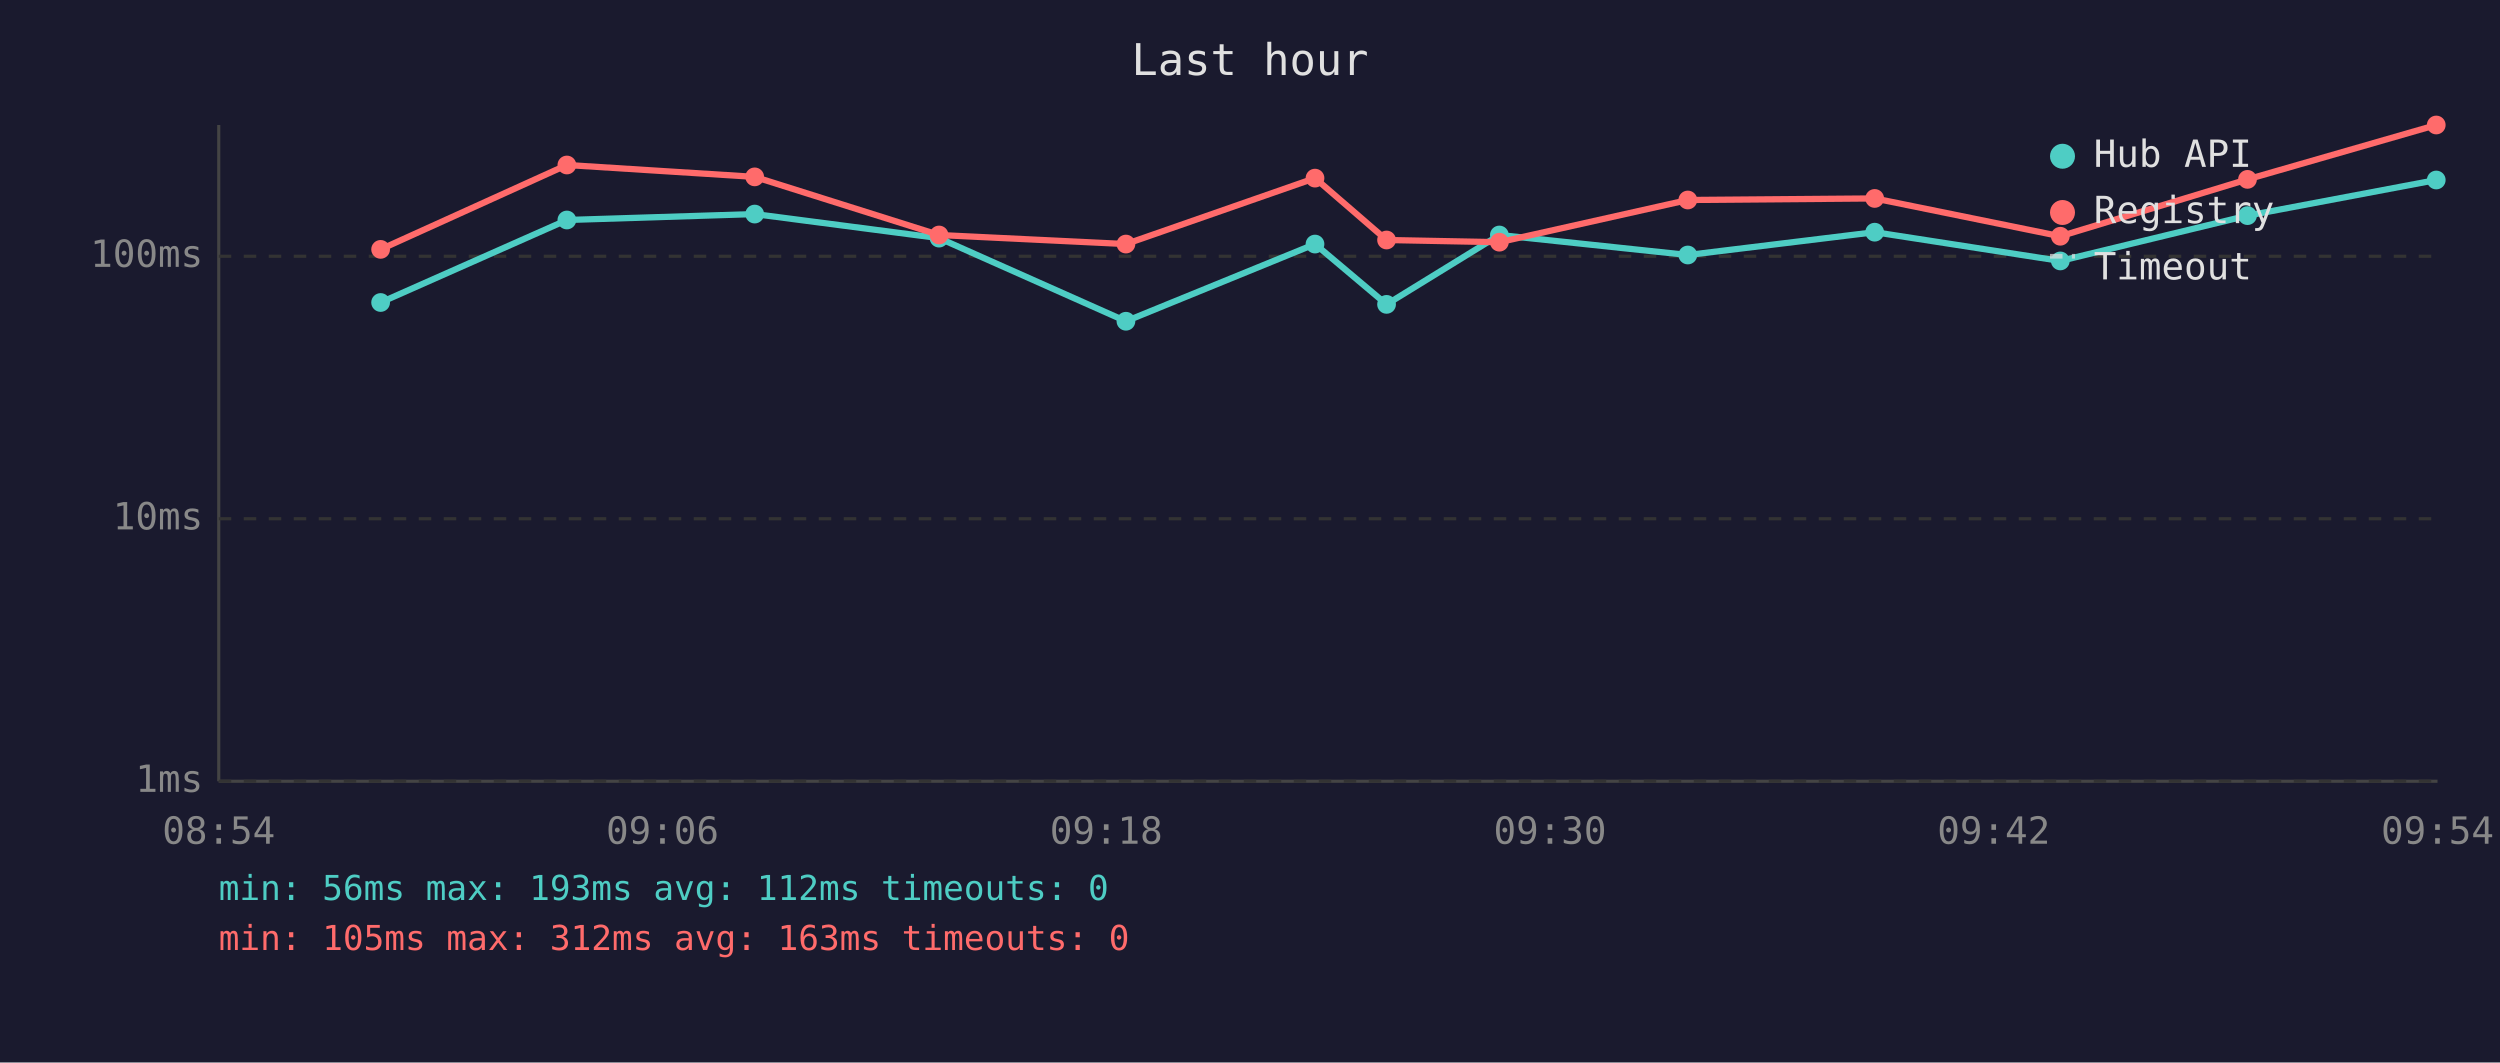
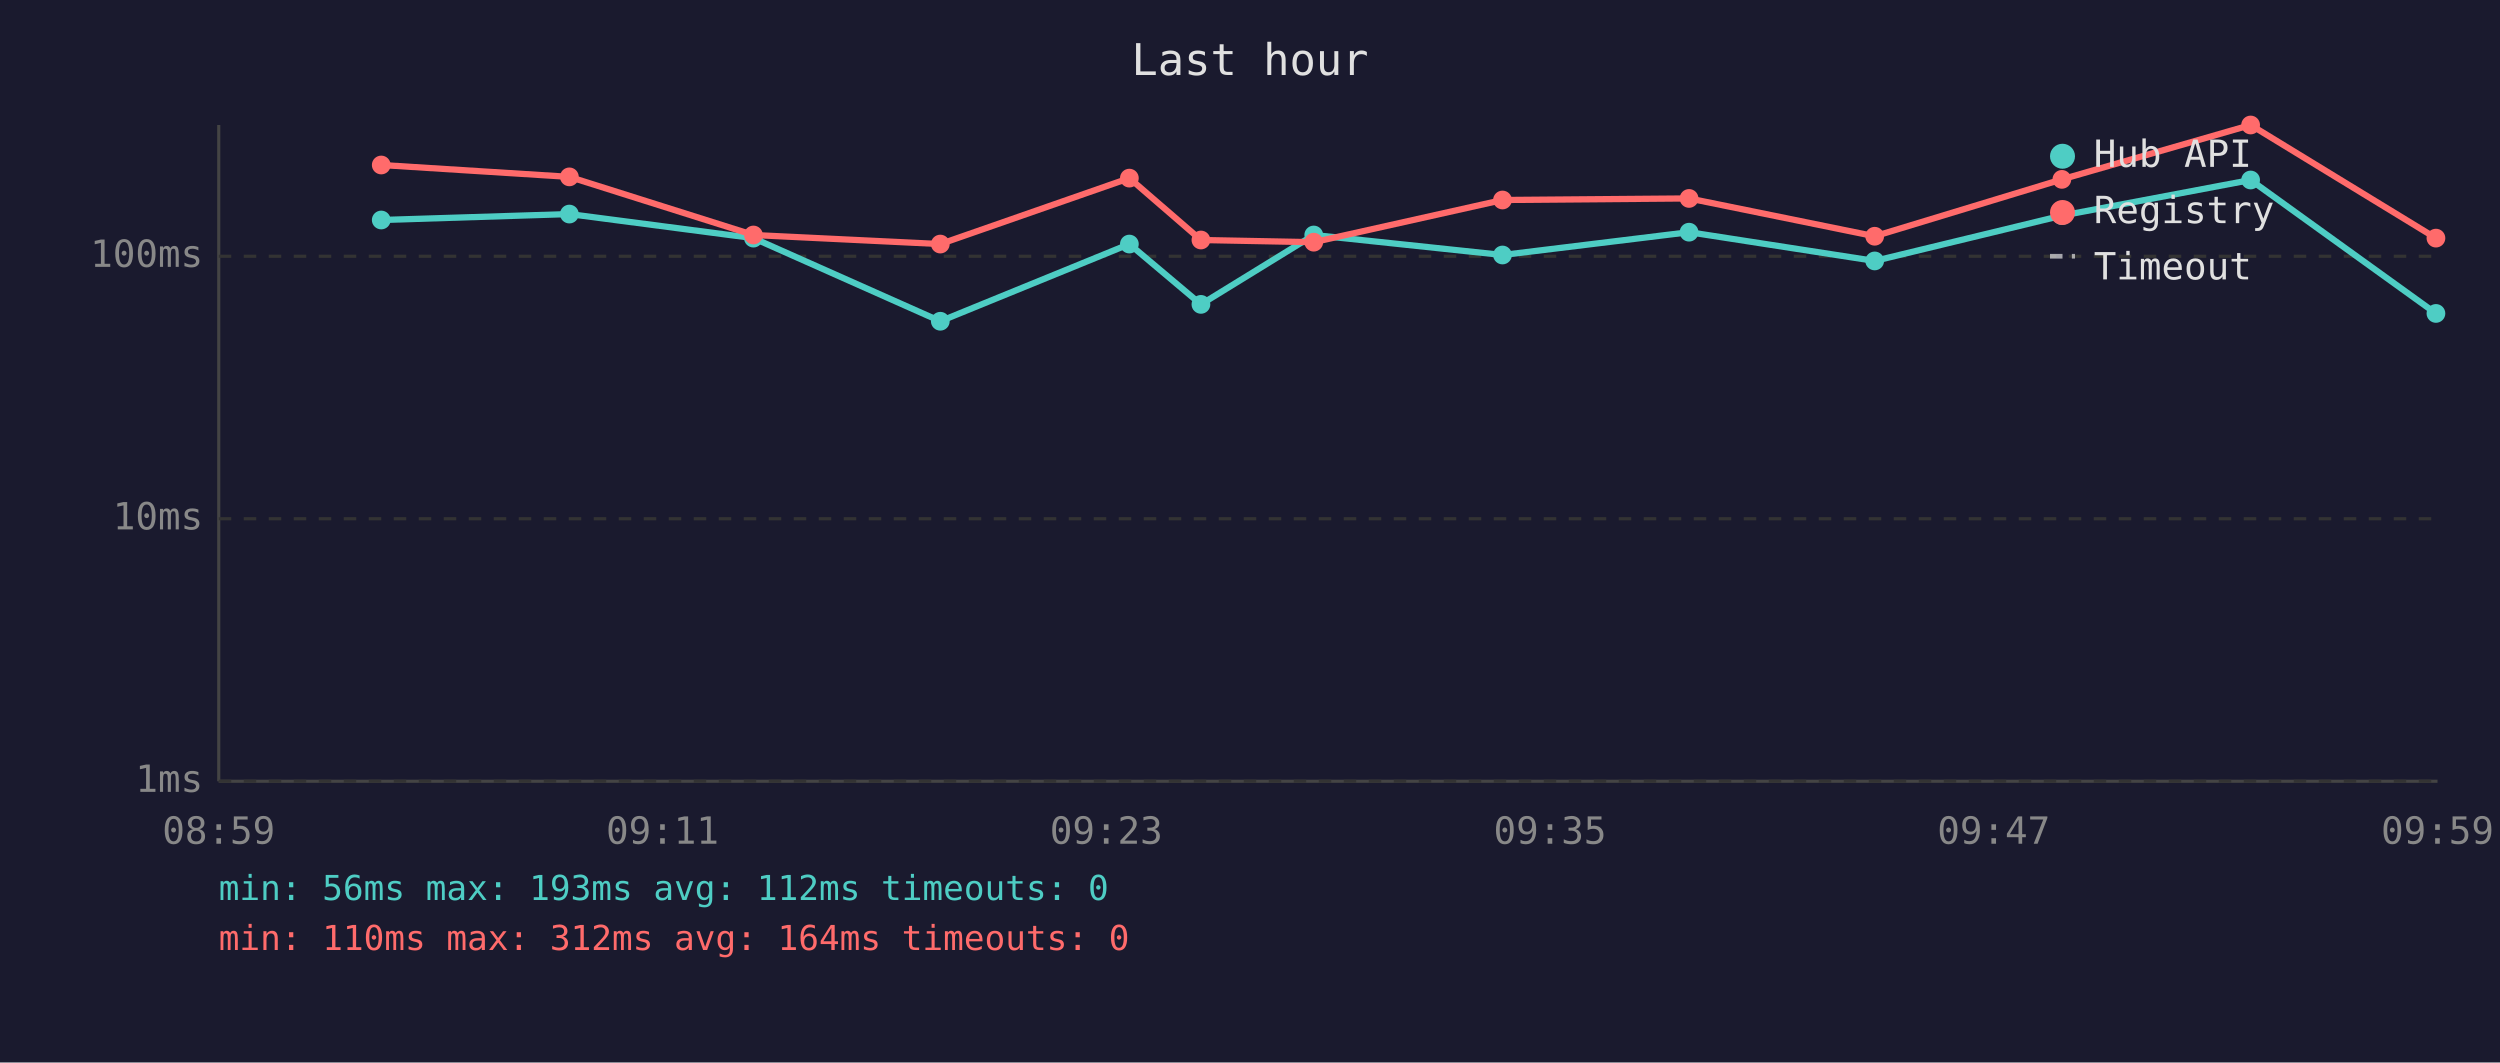
<svg xmlns="http://www.w3.org/2000/svg" viewBox="0 0 800 340" font-family="monospace" font-size="12">
  <rect width="800" height="340" fill="#1a1a2e" />
  <text x="400" y="24" fill="#e0e0e0" font-size="14" text-anchor="middle">Last hour</text>
  <line x1="70" y1="40" x2="70" y2="250" stroke="#444" stroke-width="1" />
  <line x1="70" y1="250" x2="780" y2="250" stroke="#444" stroke-width="1" />
  <line x1="70" y1="250" x2="780" y2="250" stroke="#333" stroke-width="1" stroke-dasharray="4" />
  <text x="65" y="250" fill="#888" text-anchor="end" dominant-baseline="middle">1ms</text>
  <line x1="70" y1="166" x2="780" y2="166" stroke="#333" stroke-width="1" stroke-dasharray="4" />
  <text x="65" y="166" fill="#888" text-anchor="end" dominant-baseline="middle">10ms</text>
  <line x1="70" y1="82" x2="780" y2="82" stroke="#333" stroke-width="1" stroke-dasharray="4" />
  <text x="65" y="82" fill="#888" text-anchor="end" dominant-baseline="middle">100ms</text>
-   <text x="70" y="270" fill="#888" text-anchor="middle">08:54</text>
-   <text x="212" y="270" fill="#888" text-anchor="middle">09:06</text>
-   <text x="354" y="270" fill="#888" text-anchor="middle">09:18</text>
-   <text x="496" y="270" fill="#888" text-anchor="middle">09:30</text>
-   <text x="638" y="270" fill="#888" text-anchor="middle">09:42</text>
-   <text x="780" y="270" fill="#888" text-anchor="middle">09:54</text>
-   <polyline points="121.8,96.8 181.4,70.4 241.5,68.5 300.5,76.2 360.3,102.8 420.8,78.1 443.7,97.4 479.8,75.2 540.1,81.6 599.9,74.3 659.3,83.5 719.2,69.0 779.6,57.6" fill="none" stroke="#4ecdc4" stroke-width="2" opacity="1" />
-   <circle cx="121.8" cy="96.8" r="3" fill="#4ecdc4" />
-   <circle cx="181.4" cy="70.4" r="3" fill="#4ecdc4" />
-   <circle cx="241.5" cy="68.5" r="3" fill="#4ecdc4" />
-   <circle cx="300.5" cy="76.2" r="3" fill="#4ecdc4" />
-   <circle cx="360.3" cy="102.8" r="3" fill="#4ecdc4" />
-   <circle cx="420.8" cy="78.1" r="3" fill="#4ecdc4" />
-   <circle cx="443.7" cy="97.4" r="3" fill="#4ecdc4" />
-   <circle cx="479.8" cy="75.2" r="3" fill="#4ecdc4" />
-   <circle cx="540.1" cy="81.6" r="3" fill="#4ecdc4" />
-   <circle cx="599.9" cy="74.3" r="3" fill="#4ecdc4" />
-   <circle cx="659.3" cy="83.5" r="3" fill="#4ecdc4" />
-   <circle cx="719.2" cy="69.0" r="3" fill="#4ecdc4" />
-   <circle cx="779.6" cy="57.6" r="3" fill="#4ecdc4" />
-   <polyline points="121.8,79.8 181.4,52.8 241.5,56.6 300.5,75.2 360.3,78.1 420.8,57.0 443.7,76.8 479.8,77.5 540.1,64.0 599.9,63.5 659.3,75.6 719.2,57.4 779.6,40.0" fill="none" stroke="#ff6b6b" stroke-width="2" opacity="1" />
-   <circle cx="121.8" cy="79.8" r="3" fill="#ff6b6b" />
-   <circle cx="181.4" cy="52.8" r="3" fill="#ff6b6b" />
-   <circle cx="241.5" cy="56.6" r="3" fill="#ff6b6b" />
-   <circle cx="300.5" cy="75.2" r="3" fill="#ff6b6b" />
-   <circle cx="360.3" cy="78.1" r="3" fill="#ff6b6b" />
-   <circle cx="420.8" cy="57.0" r="3" fill="#ff6b6b" />
-   <circle cx="443.7" cy="76.8" r="3" fill="#ff6b6b" />
-   <circle cx="479.8" cy="77.5" r="3" fill="#ff6b6b" />
-   <circle cx="540.1" cy="64.0" r="3" fill="#ff6b6b" />
-   <circle cx="599.9" cy="63.5" r="3" fill="#ff6b6b" />
-   <circle cx="659.3" cy="75.6" r="3" fill="#ff6b6b" />
-   <circle cx="719.2" cy="57.4" r="3" fill="#ff6b6b" />
-   <circle cx="779.6" cy="40.0" r="3" fill="#ff6b6b" />
+   <text x="70" y="270" fill="#888" text-anchor="middle">08:59</text>
+   <text x="212" y="270" fill="#888" text-anchor="middle">09:11</text>
+   <text x="354" y="270" fill="#888" text-anchor="middle">09:23</text>
+   <text x="496" y="270" fill="#888" text-anchor="middle">09:35</text>
+   <text x="638" y="270" fill="#888" text-anchor="middle">09:47</text>
+   <text x="780" y="270" fill="#888" text-anchor="middle">09:59</text>
+   <polyline points="122.0,70.4 182.2,68.5 241.1,76.2 300.9,102.8 361.4,78.1 384.3,97.4 420.4,75.2 480.8,81.6 540.5,74.3 599.9,83.5 659.8,69.0 720.2,57.6 779.5,100.3" fill="none" stroke="#4ecdc4" stroke-width="2" opacity="1" />
+   <circle cx="122.0" cy="70.4" r="3" fill="#4ecdc4" />
+   <circle cx="182.2" cy="68.5" r="3" fill="#4ecdc4" />
+   <circle cx="241.1" cy="76.2" r="3" fill="#4ecdc4" />
+   <circle cx="300.9" cy="102.8" r="3" fill="#4ecdc4" />
+   <circle cx="361.4" cy="78.1" r="3" fill="#4ecdc4" />
+   <circle cx="384.3" cy="97.4" r="3" fill="#4ecdc4" />
+   <circle cx="420.4" cy="75.2" r="3" fill="#4ecdc4" />
+   <circle cx="480.8" cy="81.6" r="3" fill="#4ecdc4" />
+   <circle cx="540.5" cy="74.3" r="3" fill="#4ecdc4" />
+   <circle cx="599.9" cy="83.5" r="3" fill="#4ecdc4" />
+   <circle cx="659.8" cy="69.0" r="3" fill="#4ecdc4" />
+   <circle cx="720.2" cy="57.6" r="3" fill="#4ecdc4" />
+   <circle cx="779.5" cy="100.3" r="3" fill="#4ecdc4" />
+   <polyline points="122.0,52.8 182.2,56.6 241.1,75.2 300.9,78.1 361.4,57.0 384.3,76.8 420.4,77.5 480.8,64.0 540.5,63.5 599.9,75.6 659.8,57.4 720.2,40.0 779.5,76.2" fill="none" stroke="#ff6b6b" stroke-width="2" opacity="1" />
+   <circle cx="122.0" cy="52.8" r="3" fill="#ff6b6b" />
+   <circle cx="182.2" cy="56.6" r="3" fill="#ff6b6b" />
+   <circle cx="241.1" cy="75.2" r="3" fill="#ff6b6b" />
+   <circle cx="300.9" cy="78.1" r="3" fill="#ff6b6b" />
+   <circle cx="361.4" cy="57.0" r="3" fill="#ff6b6b" />
+   <circle cx="384.3" cy="76.8" r="3" fill="#ff6b6b" />
+   <circle cx="420.4" cy="77.5" r="3" fill="#ff6b6b" />
+   <circle cx="480.8" cy="64.0" r="3" fill="#ff6b6b" />
+   <circle cx="540.5" cy="63.5" r="3" fill="#ff6b6b" />
+   <circle cx="599.9" cy="75.6" r="3" fill="#ff6b6b" />
+   <circle cx="659.8" cy="57.4" r="3" fill="#ff6b6b" />
+   <circle cx="720.2" cy="40.0" r="3" fill="#ff6b6b" />
+   <circle cx="779.5" cy="76.2" r="3" fill="#ff6b6b" />
  <circle cx="660" cy="50" r="4" fill="#4ecdc4" />
  <text x="670" y="50" fill="#e0e0e0" dominant-baseline="middle">Hub API</text>
  <circle cx="660" cy="68" r="4" fill="#ff6b6b" />
  <text x="670" y="68" fill="#e0e0e0" dominant-baseline="middle">Registry</text>
  <line x1="656" y1="82" x2="664" y2="82" stroke="#e0e0e0" stroke-width="1.5" stroke-dasharray="4,3" opacity="0.7" />
  <text x="670" y="86" fill="#e0e0e0" dominant-baseline="middle">Timeout</text>
  <text x="70" y="288" fill="#4ecdc4" font-size="11">min: 56ms  max: 193ms  avg: 112ms  timeouts: 0</text>
-   <text x="70" y="304" fill="#ff6b6b" font-size="11">min: 105ms  max: 312ms  avg: 163ms  timeouts: 0</text>
+   <text x="70" y="304" fill="#ff6b6b" font-size="11">min: 110ms  max: 312ms  avg: 164ms  timeouts: 0</text>
</svg>
